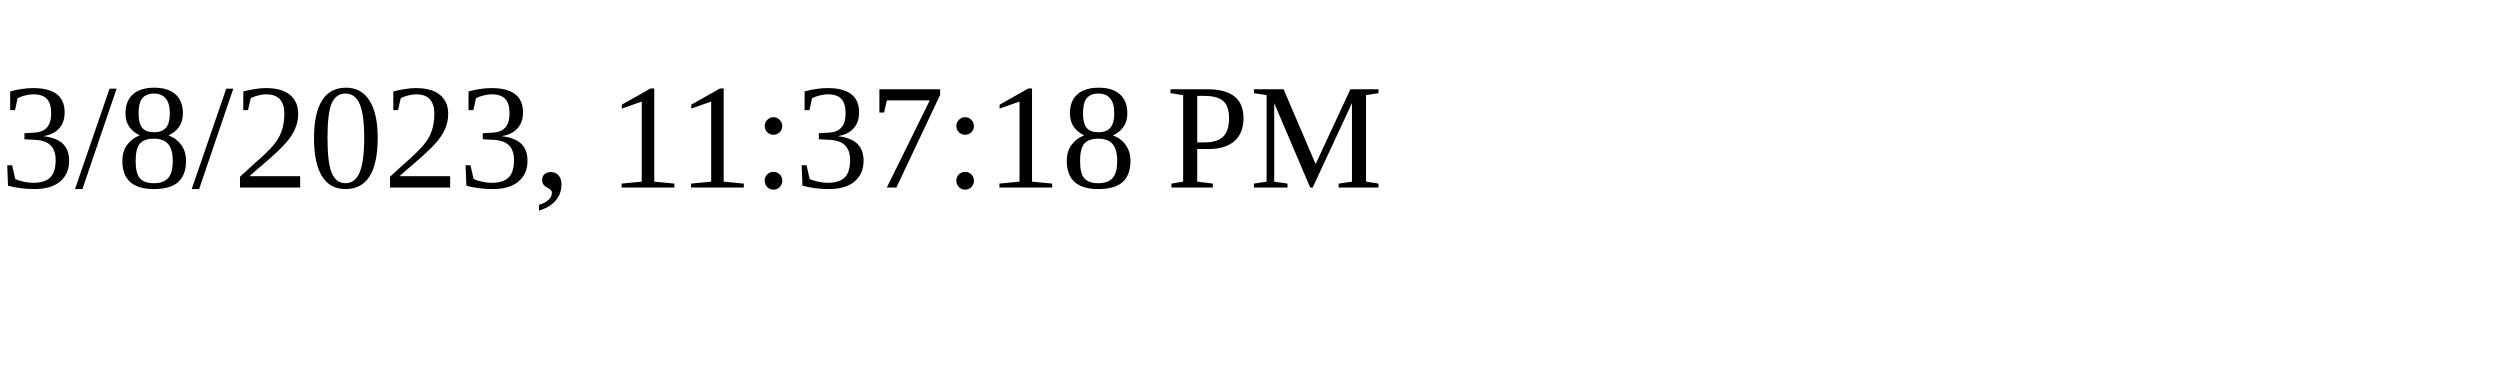
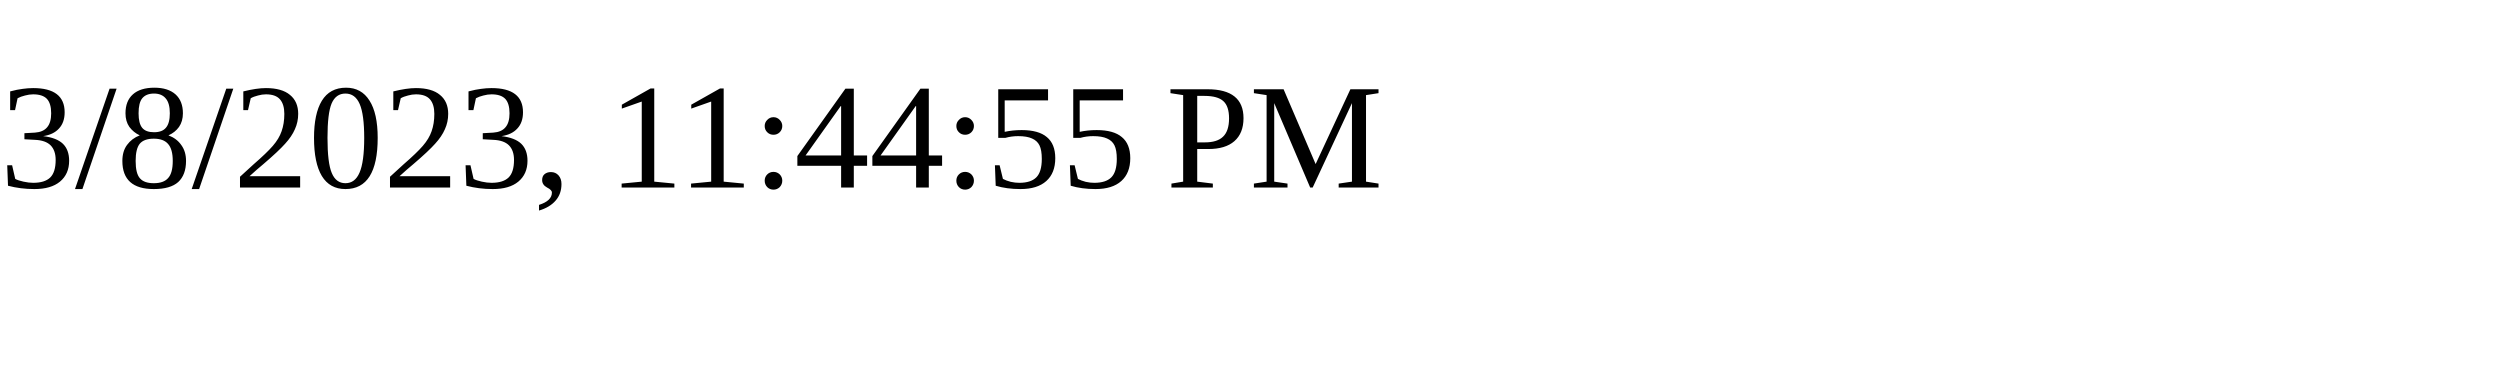
<svg xmlns="http://www.w3.org/2000/svg" height="30" width="200">
-   <text x="0" y="15">3/8/2023, 11:37:18 PM</text>
+   <text x="0" y="15">3/8/2023, 11:44:55 PM</text>
</svg>
